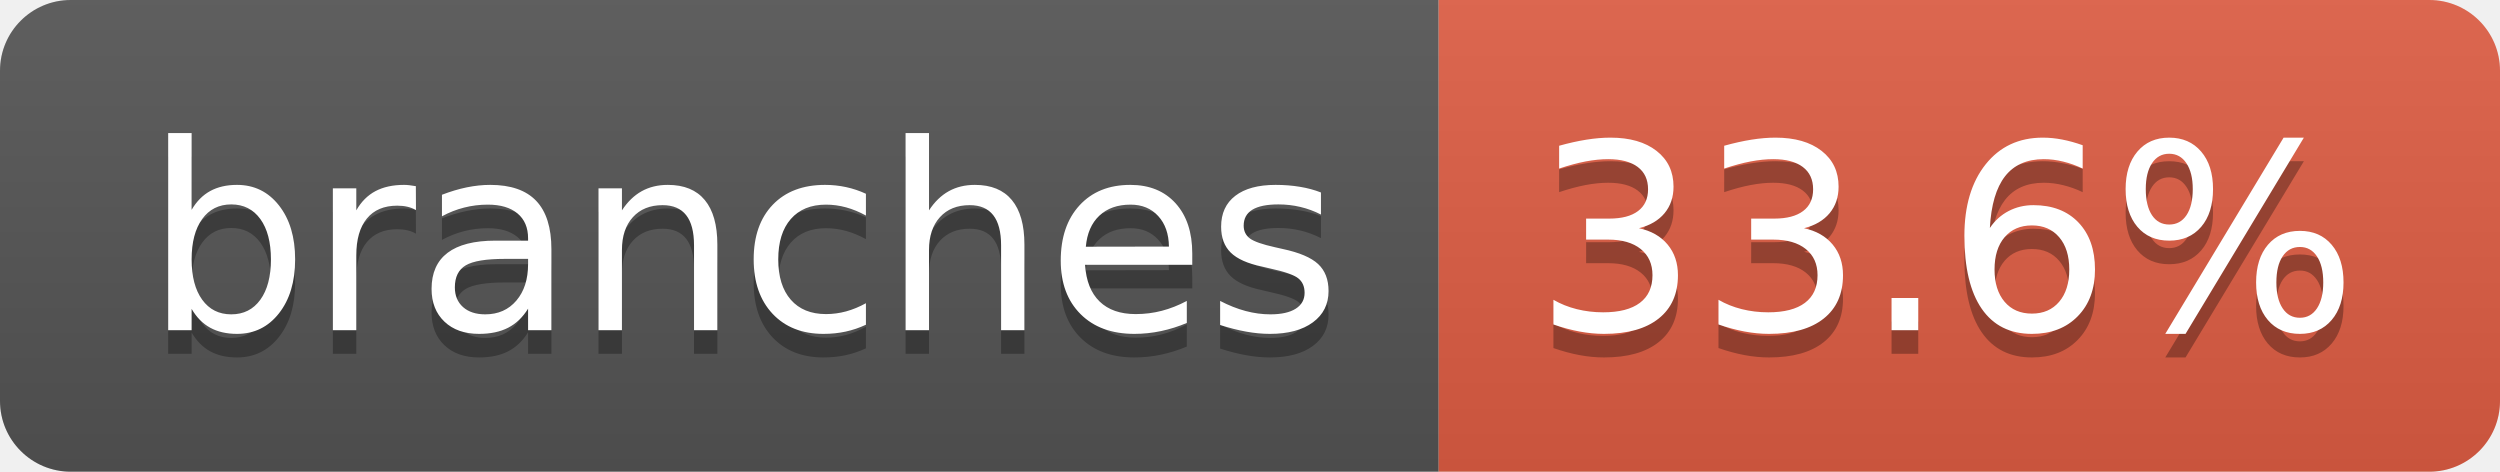
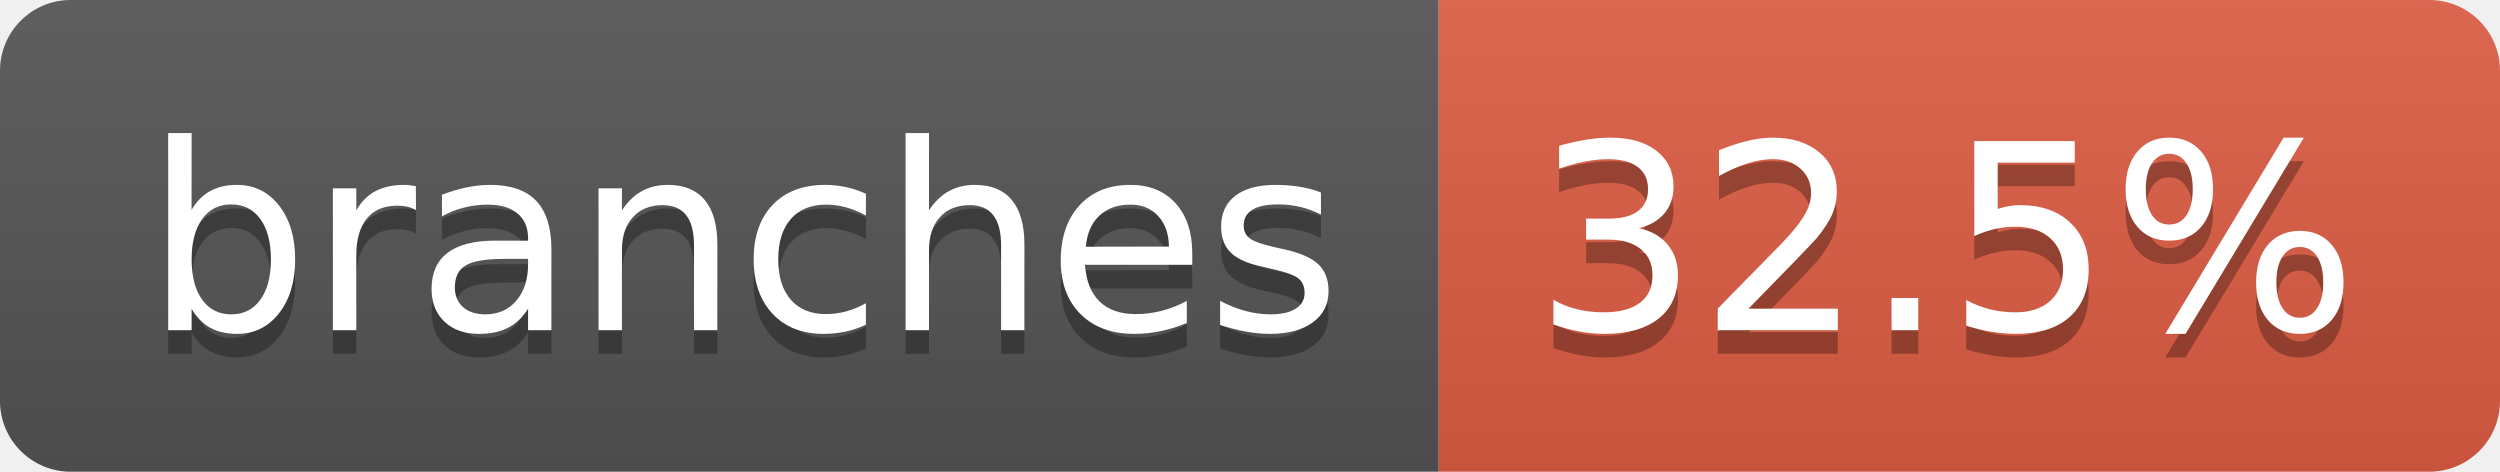
- <svg xmlns="http://www.w3.org/2000/svg" width="106" height="20" role="img" aria-label="branches: 33.6%">
+ <svg xmlns="http://www.w3.org/2000/svg" width="106" height="20" role="img" aria-label="branches: 32.5%">
  <linearGradient id="s" x2="0" y2="100%">
    <stop offset="0" stop-color="#bbb" stop-opacity=".1" />
    <stop offset="1" stop-opacity=".1" />
  </linearGradient>
  <clipPath id="r">
    <rect width="106" height="20" rx="3" fill="#fff" />
  </clipPath>
  <g clip-path="url(#r)">
    <rect width="61" height="20" fill="#555" />
    <rect x="61" width="45" height="20" fill="#e05d44" />
    <rect width="106" height="20" fill="url(#s)" />
  </g>
  <g fill="#fff" text-anchor="middle" font-family="Verdana,Geneva,DejaVu Sans,sans-serif" text-rendering="geometricPrecision" font-size="110">
    <text aria-hidden="true" x="315" y="150" fill="#010101" fill-opacity=".3" transform="scale(.1)" textLength="507">branches</text>
    <text x="315" y="140" transform="scale(.1)" fill="#fff" textLength="507">branches</text>
-     <text aria-hidden="true" x="825" y="150" fill="#010101" fill-opacity=".3" transform="scale(.1)" textLength="350">33.6%</text>
-     <text x="825" y="140" transform="scale(.1)" fill="#fff" textLength="350">33.6%</text>
+     <text aria-hidden="true" x="825" y="150" fill="#010101" fill-opacity=".3" transform="scale(.1)" textLength="350">32.5%</text>
+     <text x="825" y="140" transform="scale(.1)" fill="#fff" textLength="350">32.5%</text>
  </g>
</svg>
